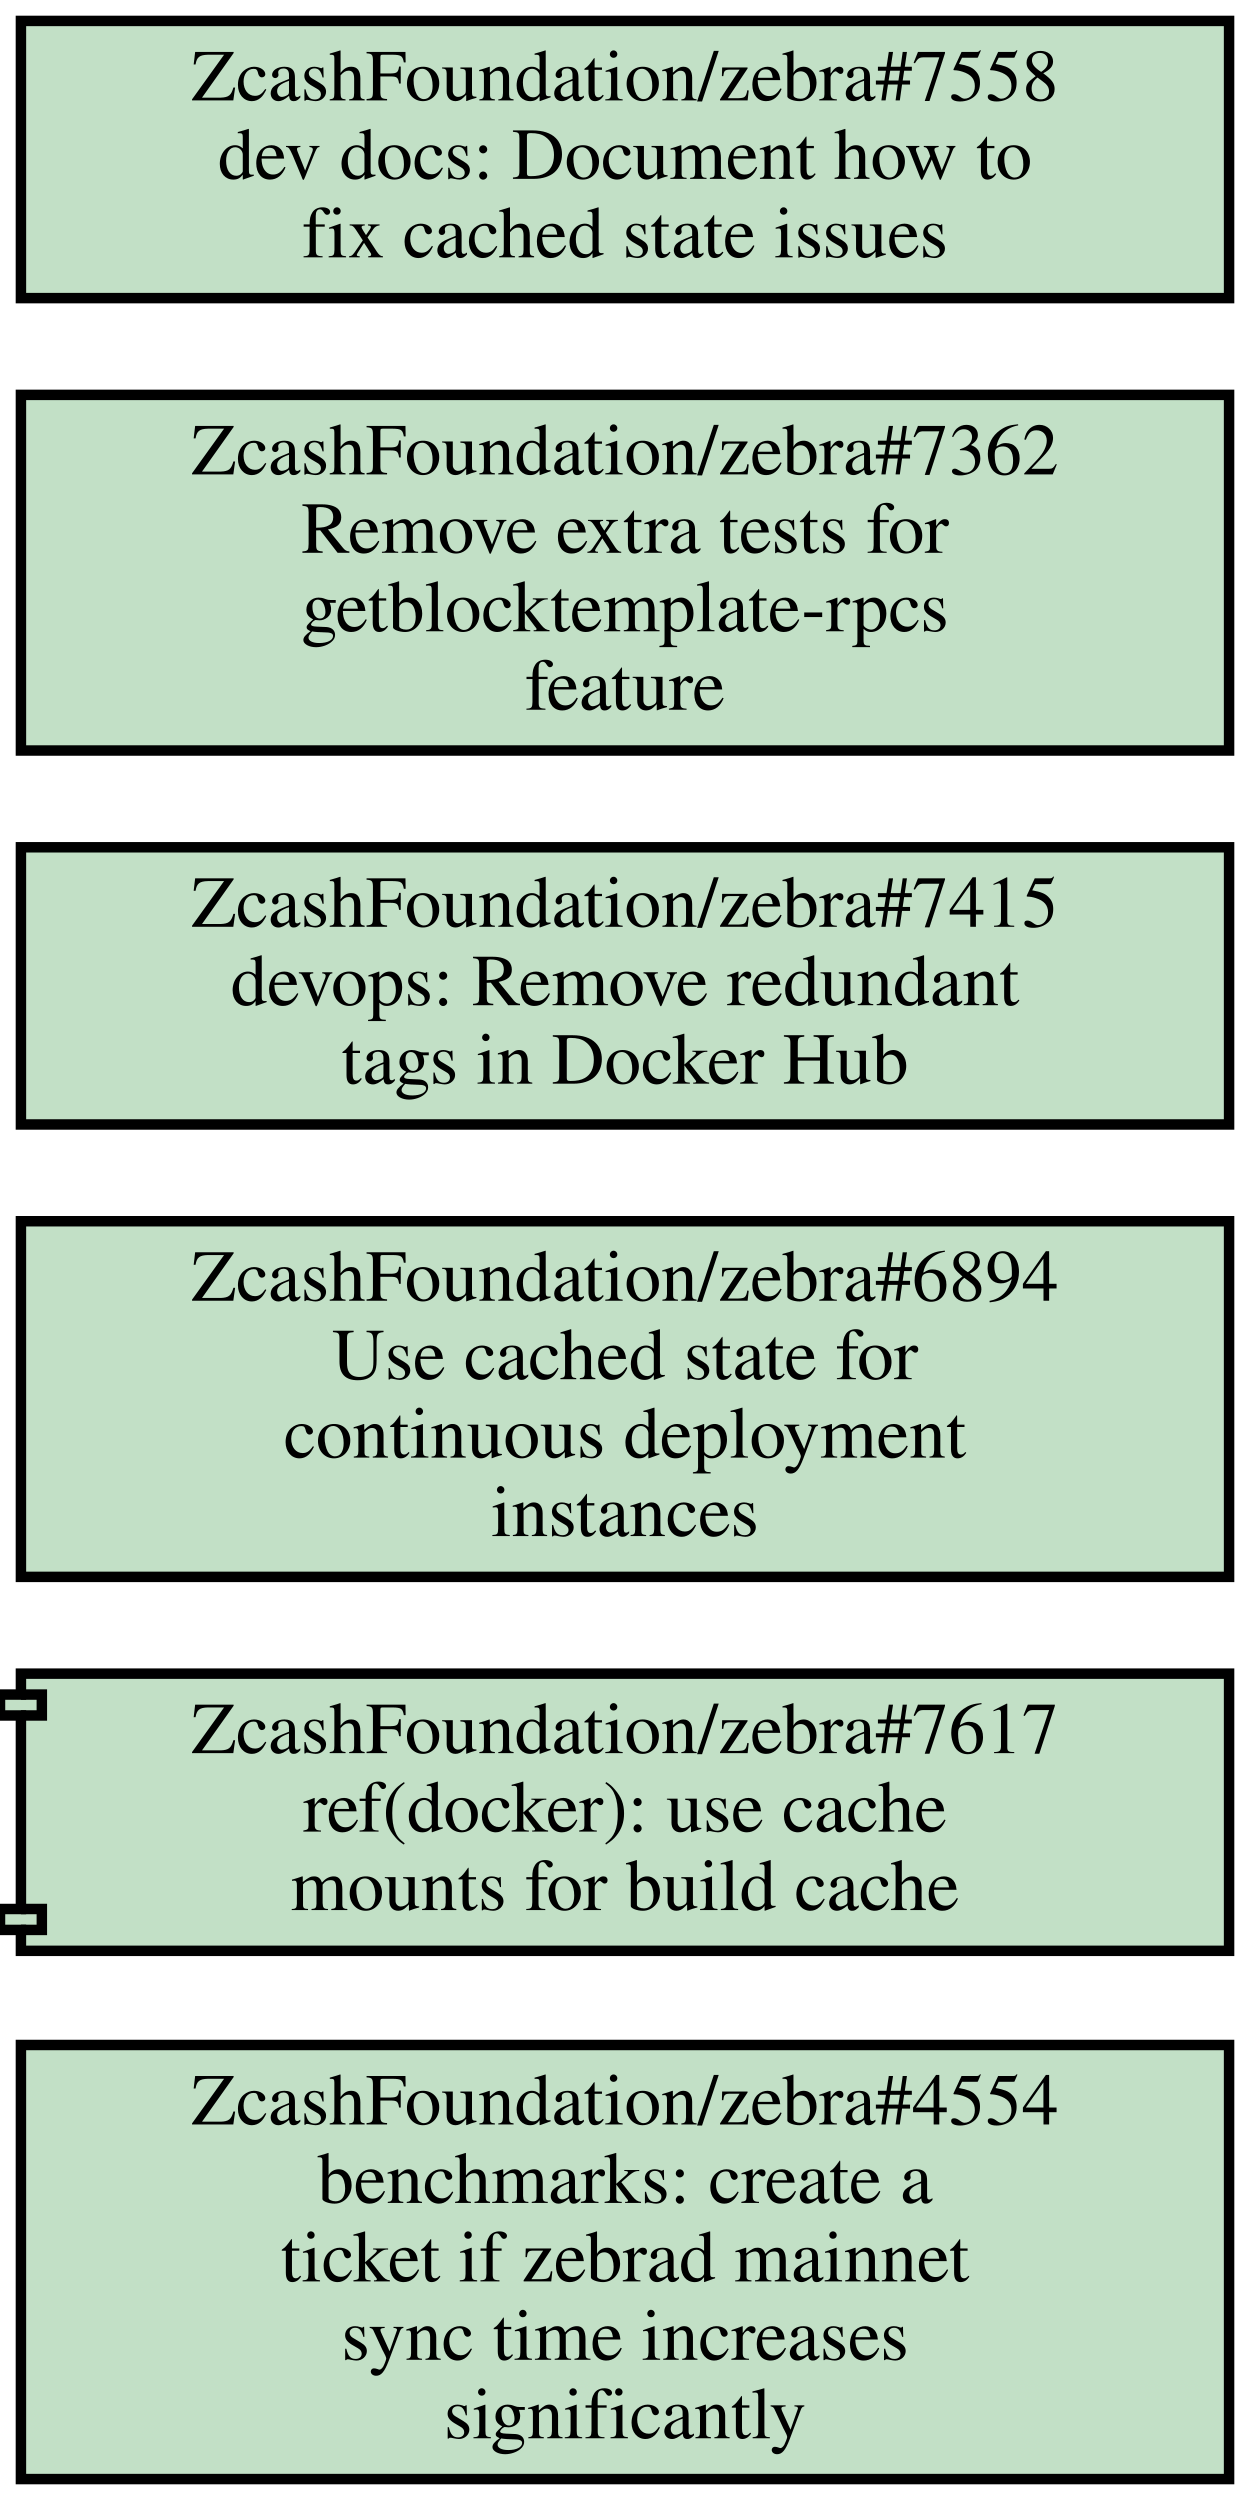
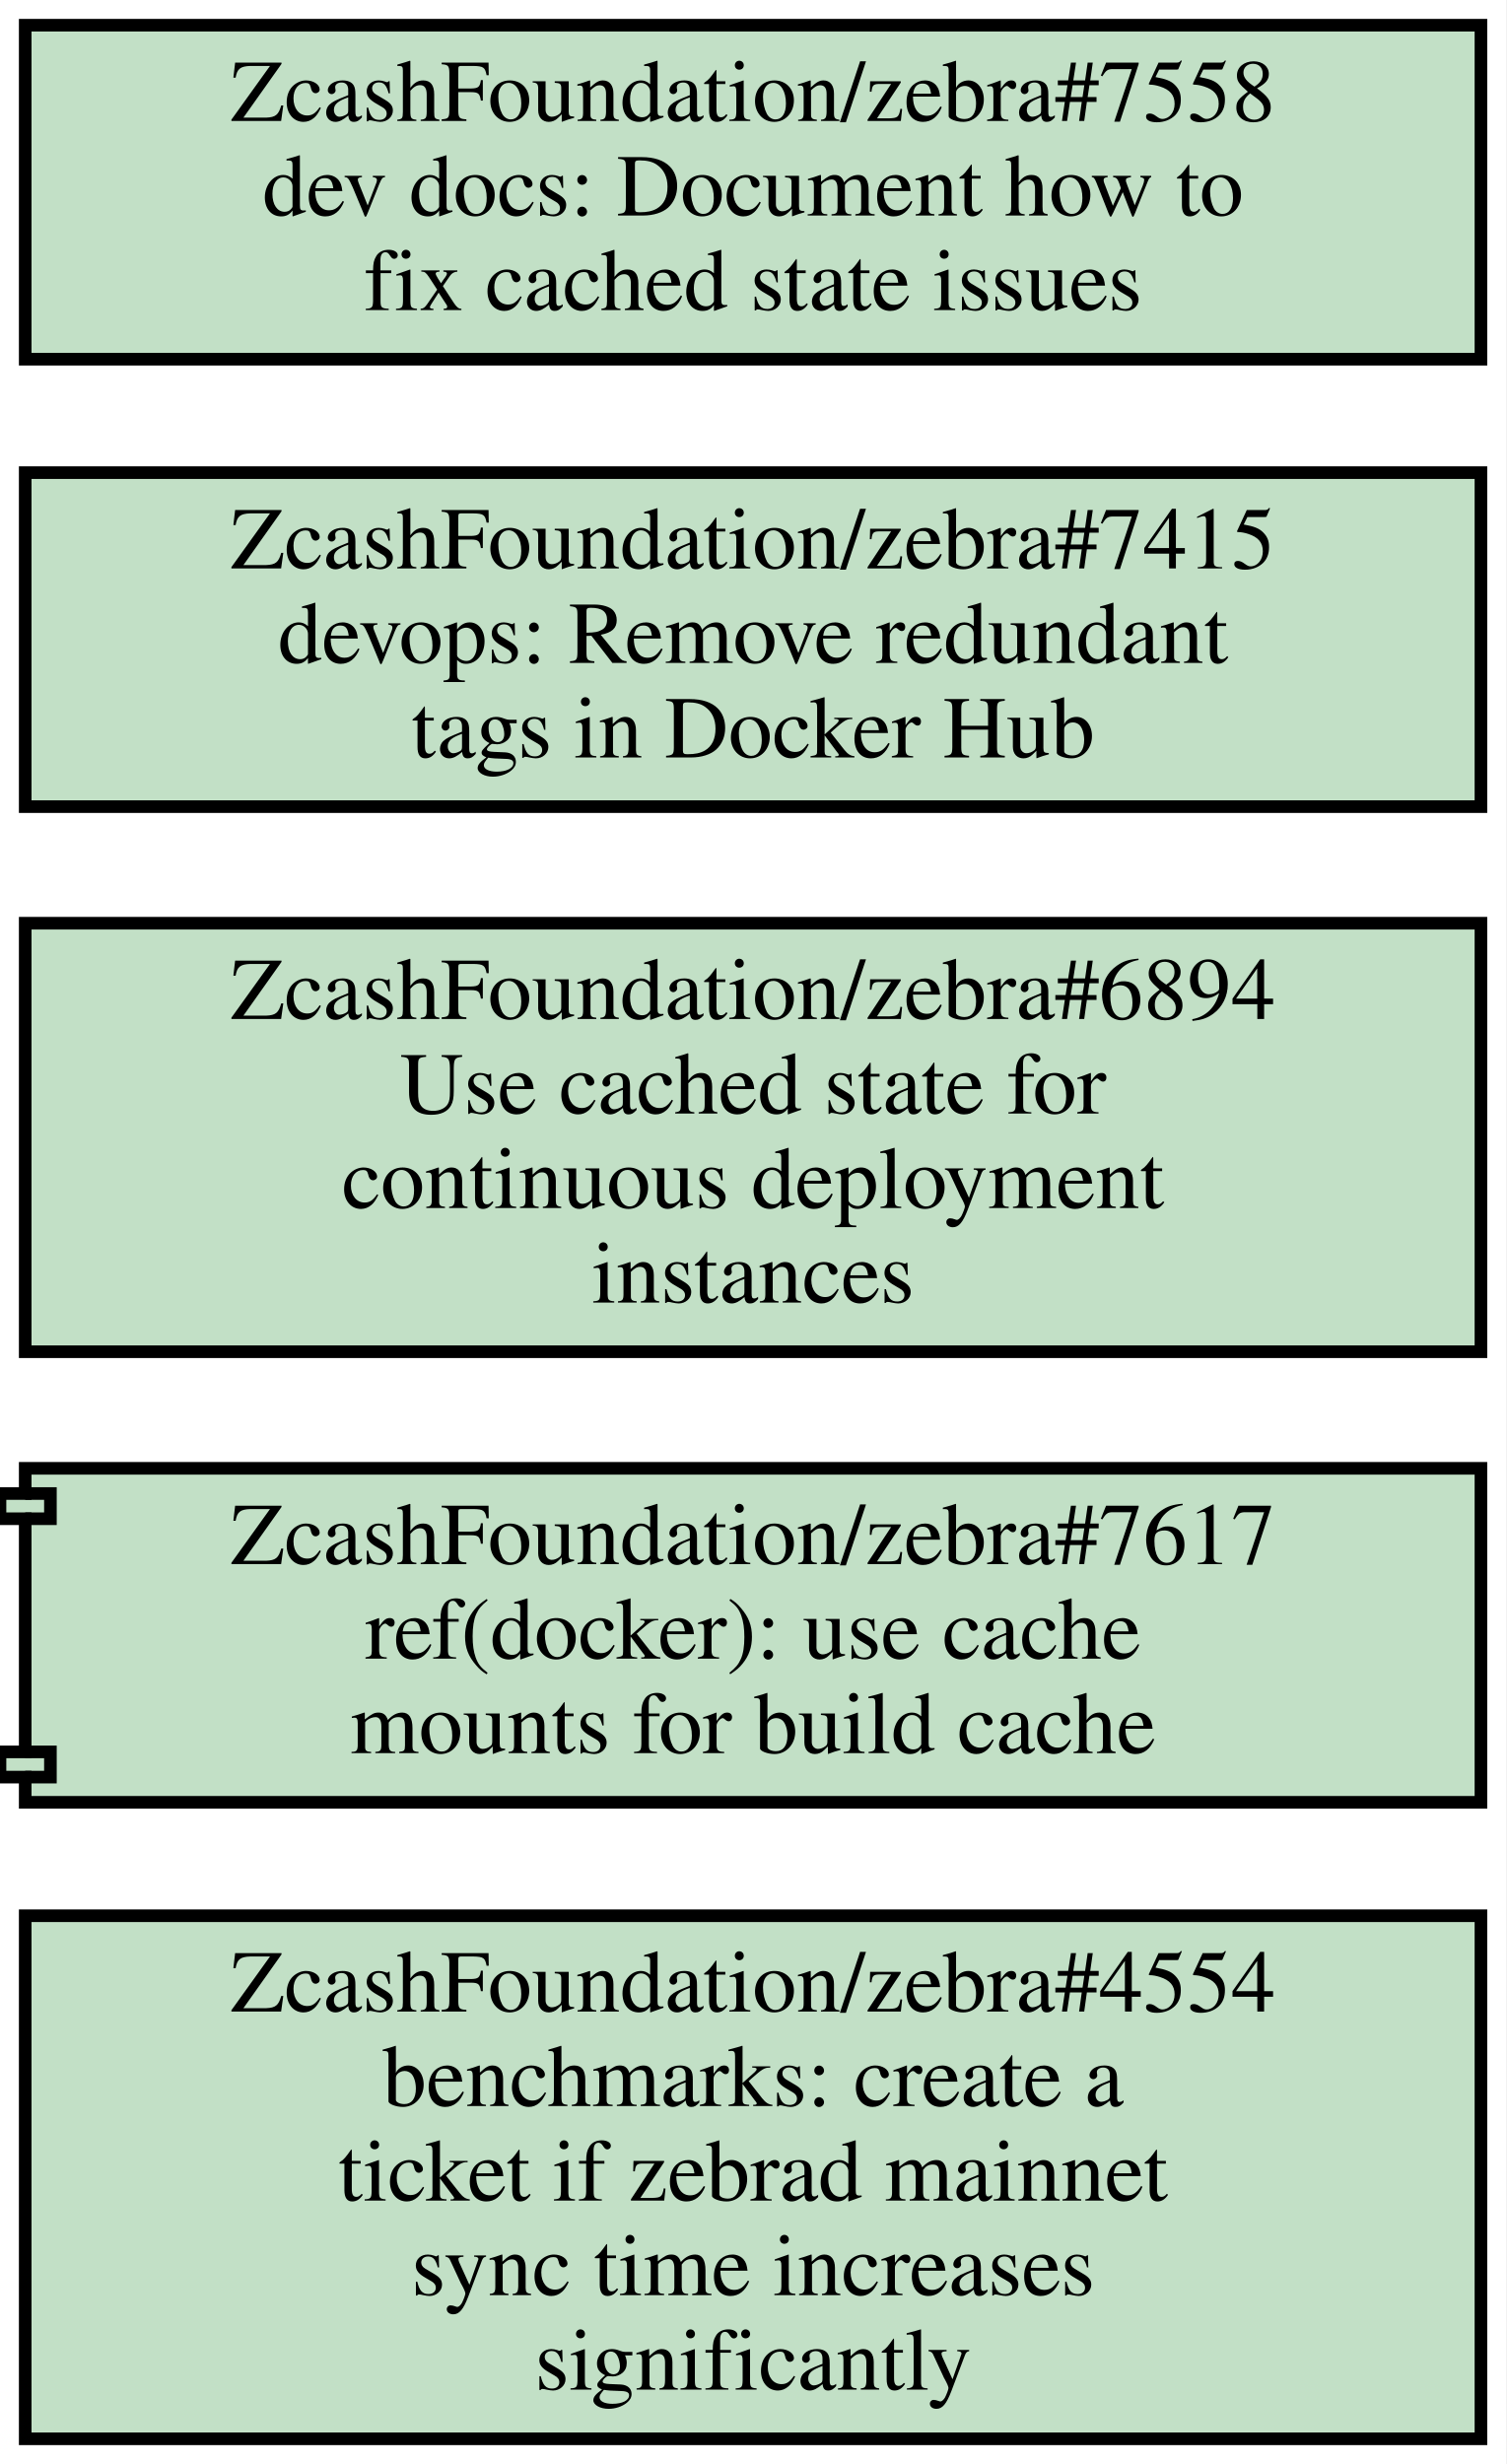
- <svg xmlns="http://www.w3.org/2000/svg" xmlns:xlink="http://www.w3.org/1999/xlink" width="239pt" height="478pt" viewBox="0.00 0.00 239.00 478.00">
-   <g id="graph0" class="graph" transform="scale(1 1) rotate(0) translate(4 474)">
-     <polygon fill="white" stroke="transparent" points="-4,4 -4,-474 235,-474 235,4 -4,4" />
+ <svg xmlns="http://www.w3.org/2000/svg" xmlns:xlink="http://www.w3.org/1999/xlink" width="239pt" height="391pt" viewBox="0.00 0.00 239.00 391.00">
+   <g id="graph0" class="graph" transform="scale(1 1) rotate(0) translate(4 387)">
+     <polygon fill="white" stroke="transparent" points="-4,4 -4,-387 235,-387 235,4 -4,4" />
    <g id="node1" class="node open">
      <g id="a_node1">
        <a xlink:href="https://github.com/ZcashFoundation/zebra/issues/4554" xlink:title="ZcashFoundation/zebra#4554&#10;benchmarks: create a&#10;ticket if zebrad mainnet&#10;sync time increases&#10;significantly" target="_blank">
          <polygon fill="#c2e0c6" stroke="black" stroke-width="2" points="231,-83 0,-83 0,0 231,0 231,-83" />
          <text text-anchor="middle" x="115.5" y="-67.8" font-family="Times,serif" font-size="14.00">ZcashFoundation/zebra#4554</text>
          <text text-anchor="middle" x="115.5" y="-52.8" font-family="Times,serif" font-size="14.00">benchmarks: create a</text>
          <text text-anchor="middle" x="115.5" y="-37.8" font-family="Times,serif" font-size="14.00">ticket if zebrad mainnet</text>
          <text text-anchor="middle" x="115.5" y="-22.8" font-family="Times,serif" font-size="14.00">sync time increases</text>
          <text text-anchor="middle" x="115.5" y="-7.8" font-family="Times,serif" font-size="14.00">significantly</text>
        </a>
      </g>
    </g>
    <g id="node2" class="node open">
      <g id="a_node2">
        <a xlink:href="https://github.com/ZcashFoundation/zebra/pull/7617" xlink:title="ZcashFoundation/zebra#7617&#10;ref(docker): use cache&#10;mounts for build cache" target="_blank">
          <polygon fill="#c2e0c6" stroke="black" stroke-width="2" points="231,-154 0,-154 0,-150 -4,-150 -4,-146 0,-146 0,-109 -4,-109 -4,-105 0,-105 0,-101 231,-101 231,-154" />
          <polyline fill="none" stroke="black" stroke-width="2" points="0,-150 4,-150 4,-146 0,-146 " />
          <polyline fill="none" stroke="black" stroke-width="2" points="0,-109 4,-109 4,-105 0,-105 " />
          <text text-anchor="middle" x="115.5" y="-138.8" font-family="Times,serif" font-size="14.00">ZcashFoundation/zebra#7617</text>
          <text text-anchor="middle" x="115.5" y="-123.8" font-family="Times,serif" font-size="14.00">ref(docker): use cache</text>
          <text text-anchor="middle" x="115.5" y="-108.8" font-family="Times,serif" font-size="14.00">mounts for build cache</text>
        </a>
      </g>
    </g>
    <g id="node3" class="node open">
      <g id="a_node3">
        <a xlink:href="https://github.com/ZcashFoundation/zebra/issues/6894" xlink:title="ZcashFoundation/zebra#6894&#10;Use cached state for&#10;continuous deployment&#10;instances" target="_blank">
          <polygon fill="#c2e0c6" stroke="black" stroke-width="2" points="231,-240.5 0,-240.5 0,-172.5 231,-172.5 231,-240.5" />
          <text text-anchor="middle" x="115.5" y="-225.3" font-family="Times,serif" font-size="14.00">ZcashFoundation/zebra#6894</text>
          <text text-anchor="middle" x="115.5" y="-210.3" font-family="Times,serif" font-size="14.00">Use cached state for</text>
          <text text-anchor="middle" x="115.5" y="-195.3" font-family="Times,serif" font-size="14.00">continuous deployment</text>
          <text text-anchor="middle" x="115.5" y="-180.3" font-family="Times,serif" font-size="14.00">instances</text>
        </a>
      </g>
    </g>
    <g id="node4" class="node open">
      <g id="a_node4">
        <a xlink:href="https://github.com/ZcashFoundation/zebra/issues/7415" xlink:title="ZcashFoundation/zebra#7415&#10;devops: Remove redundant&#10;tags in Docker Hub" target="_blank">
          <polygon fill="#c2e0c6" stroke="black" stroke-width="2" points="231,-312 0,-312 0,-259 231,-259 231,-312" />
          <text text-anchor="middle" x="115.5" y="-296.8" font-family="Times,serif" font-size="14.00">ZcashFoundation/zebra#7415</text>
          <text text-anchor="middle" x="115.5" y="-281.8" font-family="Times,serif" font-size="14.00">devops: Remove redundant</text>
          <text text-anchor="middle" x="115.5" y="-266.8" font-family="Times,serif" font-size="14.00">tags in Docker Hub</text>
        </a>
      </g>
    </g>
    <g id="node5" class="node open">
      <g id="a_node5">
-         <a xlink:href="https://github.com/ZcashFoundation/zebra/issues/7362" xlink:title="ZcashFoundation/zebra#7362&#10;Remove extra tests for&#10;getblocktemplate-rpcs&#10;feature" target="_blank">
-           <polygon fill="#c2e0c6" stroke="black" stroke-width="2" points="231,-398.5 0,-398.5 0,-330.5 231,-330.5 231,-398.5" />
-           <text text-anchor="middle" x="115.5" y="-383.3" font-family="Times,serif" font-size="14.00">ZcashFoundation/zebra#7362</text>
-           <text text-anchor="middle" x="115.5" y="-368.3" font-family="Times,serif" font-size="14.00">Remove extra tests for</text>
-           <text text-anchor="middle" x="115.5" y="-353.3" font-family="Times,serif" font-size="14.00">getblocktemplate-rpcs</text>
-           <text text-anchor="middle" x="115.5" y="-338.3" font-family="Times,serif" font-size="14.00">feature</text>
-         </a>
-       </g>
-     </g>
-     <g id="node6" class="node open">
-       <g id="a_node6">
        <a xlink:href="https://github.com/ZcashFoundation/zebra/issues/7558" xlink:title="ZcashFoundation/zebra#7558&#10;dev docs: Document how to&#10;fix cached state issues" target="_blank">
-           <polygon fill="#c2e0c6" stroke="black" stroke-width="2" points="231,-470 0,-470 0,-417 231,-417 231,-470" />
-           <text text-anchor="middle" x="115.5" y="-454.8" font-family="Times,serif" font-size="14.00">ZcashFoundation/zebra#7558</text>
-           <text text-anchor="middle" x="115.5" y="-439.8" font-family="Times,serif" font-size="14.00">dev docs: Document how to</text>
-           <text text-anchor="middle" x="115.5" y="-424.8" font-family="Times,serif" font-size="14.00">fix cached state issues</text>
+           <polygon fill="#c2e0c6" stroke="black" stroke-width="2" points="231,-383 0,-383 0,-330 231,-330 231,-383" />
+           <text text-anchor="middle" x="115.5" y="-367.8" font-family="Times,serif" font-size="14.00">ZcashFoundation/zebra#7558</text>
+           <text text-anchor="middle" x="115.5" y="-352.8" font-family="Times,serif" font-size="14.00">dev docs: Document how to</text>
+           <text text-anchor="middle" x="115.5" y="-337.8" font-family="Times,serif" font-size="14.00">fix cached state issues</text>
        </a>
      </g>
    </g>
  </g>
</svg>
